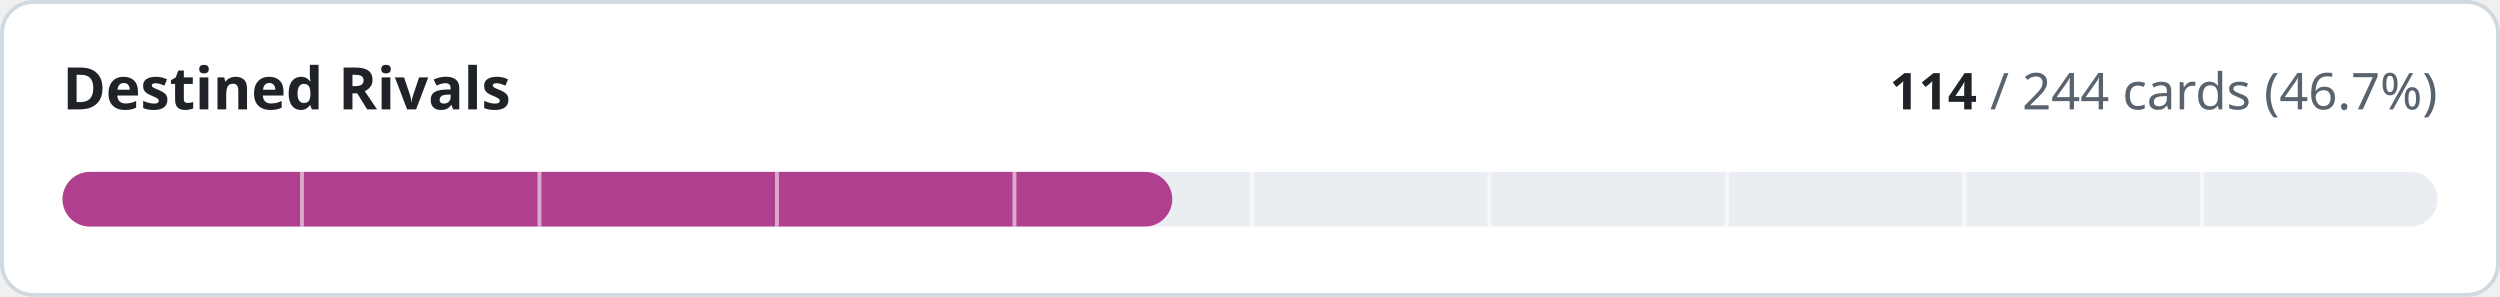
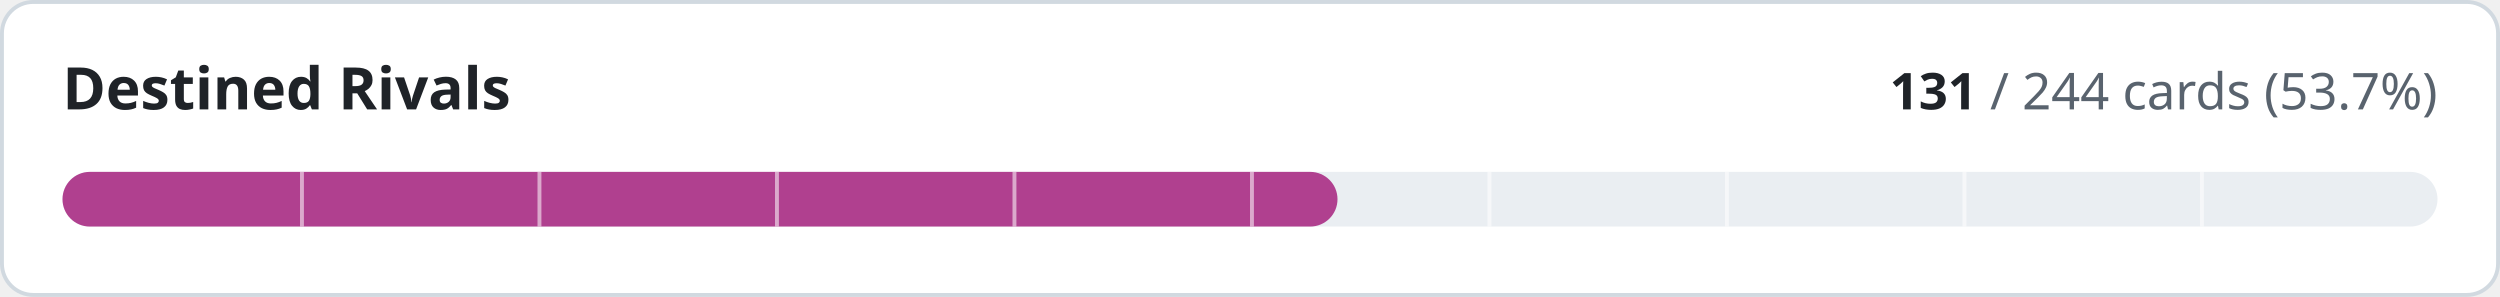
- <svg xmlns="http://www.w3.org/2000/svg" width="640" height="76" viewBox="0 0 640 76" role="img" aria-label="Destined Rivals: 114 of 244 cards implemented">
+ <svg xmlns="http://www.w3.org/2000/svg" width="640" height="76" viewBox="0 0 640 76" role="img" aria-label="Destined Rivals: 131 of 244 cards implemented">
  <style>
.t{fill:#1f2328}.m{fill:#59636e}.trk{fill:#eaeef2}.bd{stroke:#d1d9e0}.bg{fill:#ffffff}
@media (prefers-color-scheme:dark){.t{fill:#f0f6fc}.m{fill:#9198a1}.trk{fill:#262c36}.bd{stroke:#3d444d}.bg{fill:#0d1117}}
text{font-family:-apple-system,BlinkMacSystemFont,'Segoe UI','Noto Sans',Helvetica,Arial,sans-serif;font-variant-numeric:tabular-nums}
</style>
  <rect class="bg bd" x="0.5" y="0.5" width="639" height="75" rx="8" stroke-width="1" />
  <text class="t" x="16" y="28" font-size="15" font-weight="600">Destined Rivals</text>
  <text class="m" x="624" y="28" font-size="13" text-anchor="end">
-     <tspan class="t" font-weight="600">114</tspan> / 244 cards (46.7%)</text>
+     <tspan class="t" font-weight="600">131</tspan> / 244 cards (53.7%)</text>
  <rect class="trk" x="16" y="44" width="608" height="14" rx="7" />
-   <rect x="16" y="44" width="284.1" height="14" rx="7" fill="#b0408f" />
+   <rect x="16" y="44" width="326.4" height="14" rx="7" fill="#b0408f" />
  <rect x="76.8" y="44" width="1" height="14" class="bg" opacity="0.55" />
  <rect x="137.6" y="44" width="1" height="14" class="bg" opacity="0.55" />
  <rect x="198.4" y="44" width="1" height="14" class="bg" opacity="0.55" />
  <rect x="259.2" y="44" width="1" height="14" class="bg" opacity="0.55" />
  <rect x="320.0" y="44" width="1" height="14" class="bg" opacity="0.55" />
  <rect x="380.8" y="44" width="1" height="14" class="bg" opacity="0.55" />
  <rect x="441.6" y="44" width="1" height="14" class="bg" opacity="0.55" />
  <rect x="502.4" y="44" width="1" height="14" class="bg" opacity="0.55" />
  <rect x="563.2" y="44" width="1" height="14" class="bg" opacity="0.55" />
</svg>
